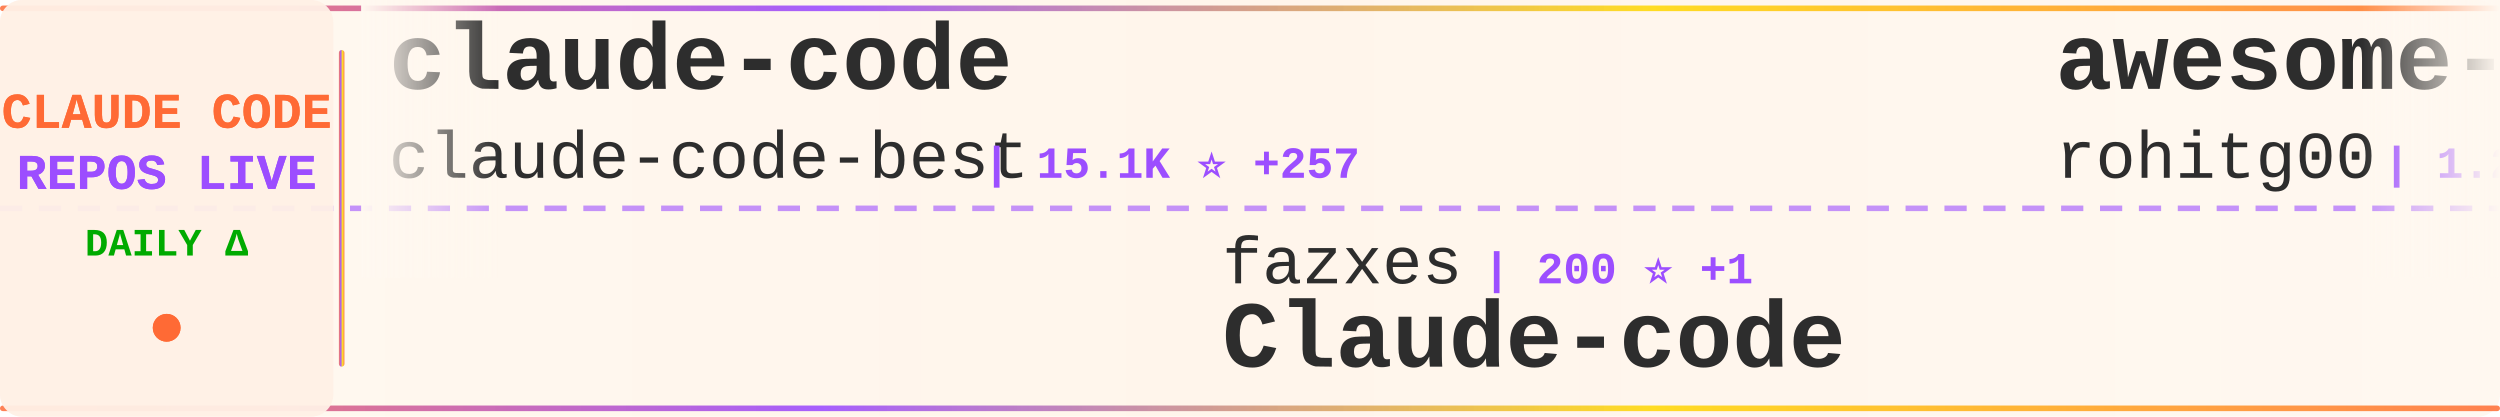
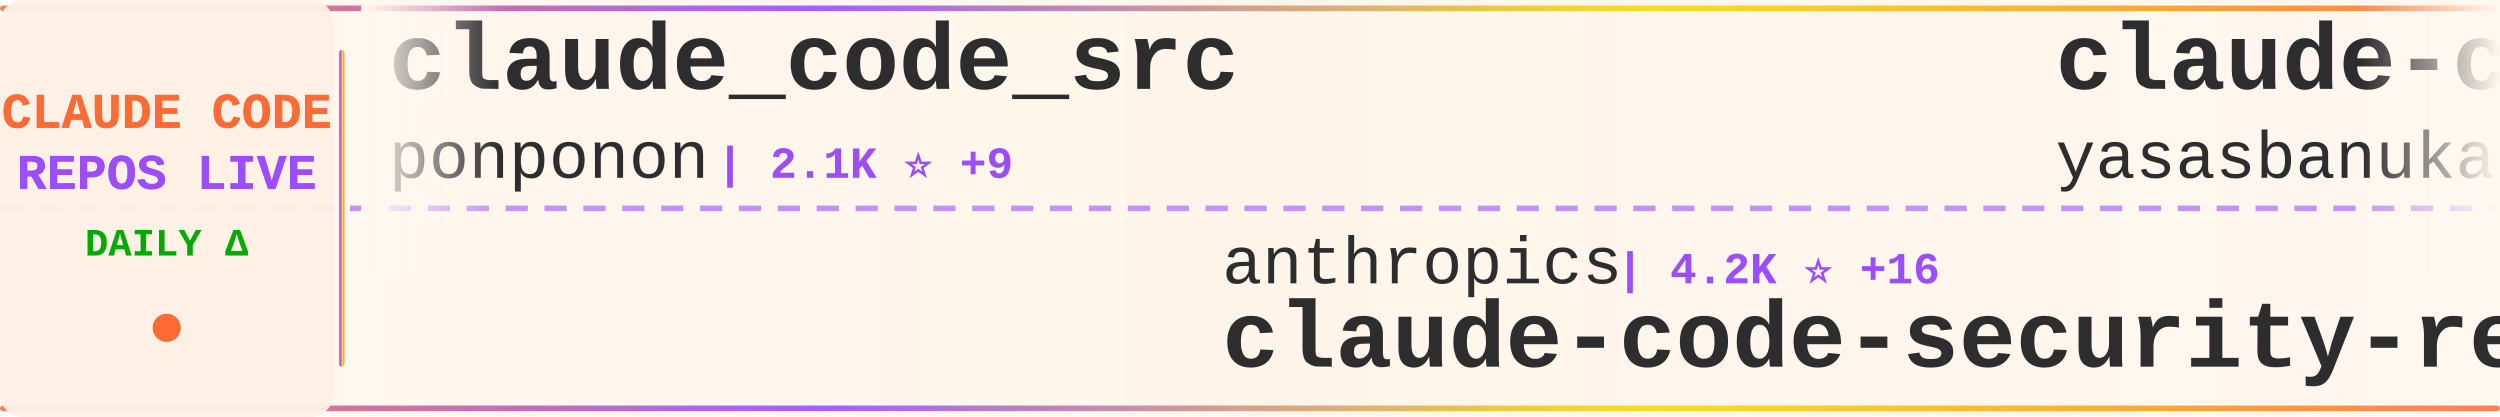
<svg xmlns="http://www.w3.org/2000/svg" width="900" height="150">
  <defs>
    <linearGradient id="tickerBg" x1="0%" y1="0%" x2="100%" y2="0%">
      <stop offset="0%" style="stop-color:#fff8f0;stop-opacity:0.98" />
      <stop offset="50%" style="stop-color:#fff5eb;stop-opacity:1" />
      <stop offset="100%" style="stop-color:#fff8f0;stop-opacity:0.98" />
    </linearGradient>
    <linearGradient id="borderGrad" x1="0%" y1="0%" x2="100%" y2="0%">
      <stop offset="0%" style="stop-color:#FF6B35;stop-opacity:0.85">
        <animate attributeName="stop-opacity" values="0.85;1;0.85" dur="2s" repeatCount="indefinite" />
      </stop>
      <stop offset="33%" style="stop-color:#9C4EFF;stop-opacity:0.9">
        <animate attributeName="stop-opacity" values="0.9;1;0.9" dur="2.2s" repeatCount="indefinite" />
      </stop>
      <stop offset="66%" style="stop-color:#FFD700;stop-opacity:0.85">
        <animate attributeName="stop-opacity" values="0.85;1;0.85" dur="1.8s" repeatCount="indefinite" />
      </stop>
      <stop offset="100%" style="stop-color:#FF6B35;stop-opacity:0.85">
        <animate attributeName="stop-opacity" values="0.85;1;0.85" dur="2s" repeatCount="indefinite" />
      </stop>
    </linearGradient>
    <filter id="textGlow">
      <feGaussianBlur stdDeviation="0.15" result="coloredBlur" />
      <feMerge>
        <feMergeNode in="coloredBlur" />
        <feMergeNode in="SourceGraphic" />
      </feMerge>
    </filter>
    <filter id="metricGlow">
      <feGaussianBlur stdDeviation="0.2" result="coloredBlur" />
      <feMerge>
        <feMergeNode in="coloredBlur" />
        <feMergeNode in="SourceGraphic" />
      </feMerge>
    </filter>
    <linearGradient id="leftFade" x1="0%" y1="0%" x2="100%" y2="0%">
      <stop offset="0%" style="stop-color:#fff8f0;stop-opacity:1" />
      <stop offset="100%" style="stop-color:#fff8f0;stop-opacity:0" />
    </linearGradient>
    <linearGradient id="rightFade" x1="0%" y1="0%" x2="100%" y2="0%">
      <stop offset="0%" style="stop-color:#fff8f0;stop-opacity:0" />
      <stop offset="100%" style="stop-color:#fff8f0;stop-opacity:1" />
    </linearGradient>
  </defs>
  <rect width="900" height="150" fill="url(#tickerBg)" rx="8" />
  <rect x="0" y="2" width="900" height="2" fill="url(#borderGrad)" rx="1" />
  <rect x="0" y="146" width="900" height="2" fill="url(#borderGrad)" rx="1" />
  <line x1="0" y1="75" x2="900" y2="75" stroke="#9C4EFF" stroke-width="2" stroke-dasharray="8 6" opacity="0.6" />
  <rect x="0" y="0" width="120" height="150" fill="#fff0e6" opacity="0.95" rx="8" />
  <text x="60" y="46" font-family="'Courier New', monospace" font-size="18" font-weight="bold" fill="#FF6B35" text-anchor="middle" filter="url(#textGlow)">
    CLAUDE CODE
  </text>
  <text x="60" y="68" font-family="'Courier New', monospace" font-size="18" font-weight="bold" fill="#9C4EFF" text-anchor="middle" filter="url(#textGlow)">
    REPOS LIVE
  </text>
  <text x="60" y="92" font-family="'Courier New', monospace" font-size="14" font-weight="bold" fill="#00aa00" text-anchor="middle">
    DAILY Δ
  </text>
  <circle cx="60" cy="118" r="5" fill="#FF6B35" filter="url(#metricGlow)">
    <animate attributeName="r" values="4;6;4" dur="1.5s" repeatCount="indefinite" />
    <animate attributeName="opacity" values="0.6;1;0.6" dur="1.5s" repeatCount="indefinite" />
  </circle>
  <rect x="122" y="18" width="2" height="114" fill="url(#borderGrad)" rx="1" />
  <clipPath id="tickerClip">
    <rect x="130" y="0" width="770" height="150" />
  </clipPath>
  <g clip-path="url(#tickerClip)">
    <g id="tickerItems">
      <animateTransform attributeName="transform" attributeType="XML" type="translate" from="0 0" to="-3000 0" dur="54s" repeatCount="indefinite" />
      <g transform="translate(0, 0)">
-         <text x="140" y="32" font-family="'Courier New', monospace" font-size="34" font-weight="bold" fill="#2d2d2d">claude-code</text>
-         <text x="140" y="64" font-family="'Courier New', monospace" font-size="24" font-weight="normal" fill="#2d2d2d" opacity="1.0">claude-code-best</text>
-         <text x="354" y="64" font-family="'Courier New', monospace" font-size="16" font-weight="bold" fill="#9C4EFF"> | 15.1K ⭐ +257</text>
+         <text x="140" y="32" font-family="'Courier New', monospace" font-size="34" font-weight="bold" fill="#2d2d2d">claude_code_src</text>
+         <text x="140" y="64" font-family="'Courier New', monospace" font-size="24" font-weight="normal" fill="#2d2d2d" opacity="1.0">ponponon</text>
+         <text x="258" y="64" font-family="'Courier New', monospace" font-size="16" font-weight="bold" fill="#9C4EFF"> | 2.1K ⭐ +9</text>
      </g>
      <g transform="translate(300, 0)">
-         <text x="140" y="102" font-family="'Courier New', monospace" font-size="24" font-weight="normal" fill="#2d2d2d" opacity="1.0">fazxes</text>
-         <text x="234" y="102" font-family="'Courier New', monospace" font-size="16" font-weight="bold" fill="#9C4EFF"> | 200 ⭐ +1</text>
-         <text x="140" y="132" font-family="'Courier New', monospace" font-size="34" font-weight="bold" fill="#2d2d2d">Claude-code</text>
+         <text x="140" y="102" font-family="'Courier New', monospace" font-size="24" font-weight="normal" fill="#2d2d2d" opacity="1.0">anthropics</text>
+         <text x="282" y="102" font-family="'Courier New', monospace" font-size="16" font-weight="bold" fill="#9C4EFF"> | 4.2K ⭐ +16</text>
+         <text x="140" y="132" font-family="'Courier New', monospace" font-size="34" font-weight="bold" fill="#2d2d2d">claude-code-security-rev...</text>
      </g>
      <g transform="translate(600, 0)">
-         <text x="140" y="32" font-family="'Courier New', monospace" font-size="34" font-weight="bold" fill="#2d2d2d">awesome-claude-code-tool...</text>
-         <text x="140" y="64" font-family="'Courier New', monospace" font-size="24" font-weight="normal" fill="#2d2d2d" opacity="1.0">rohitg00</text>
-         <text x="258" y="64" font-family="'Courier New', monospace" font-size="16" font-weight="bold" fill="#9C4EFF"> | 1.2K ⭐ +15</text>
+         <text x="140" y="32" font-family="'Courier New', monospace" font-size="34" font-weight="bold" fill="#2d2d2d">claude-code</text>
+         <text x="140" y="64" font-family="'Courier New', monospace" font-size="24" font-weight="normal" fill="#2d2d2d" opacity="1.0">yasasbanukaofficial</text>
+         <text x="390" y="64" font-family="'Courier New', monospace" font-size="16" font-weight="bold" fill="#9C4EFF"> | 2.2K ⭐ +98</text>
      </g>
      <g transform="translate(900, 0)">
-         <text x="140" y="102" font-family="'Courier New', monospace" font-size="24" font-weight="normal" fill="#2d2d2d" opacity="1.0">darcyegb</text>
-         <text x="258" y="102" font-family="'Courier New', monospace" font-size="16" font-weight="bold" fill="#9C4EFF"> | 649 ⭐ +2</text>
-         <text x="140" y="132" font-family="'Courier New', monospace" font-size="34" font-weight="bold" fill="#2d2d2d">ClaudeCodeAgents</text>
+         <text x="140" y="102" font-family="'Courier New', monospace" font-size="24" font-weight="normal" fill="#2d2d2d" opacity="1.0">hangsman</text>
+         <text x="258" y="102" font-family="'Courier New', monospace" font-size="16" font-weight="bold" fill="#9C4EFF"> | 752 ⭐ +5</text>
+         <text x="140" y="132" font-family="'Courier New', monospace" font-size="34" font-weight="bold" fill="#2d2d2d">claude-code-source</text>
      </g>
      <g transform="translate(1200, 0)">
-         <text x="140" y="32" font-family="'Courier New', monospace" font-size="34" font-weight="bold" fill="#2d2d2d">claude-code-source-code-...</text>
-         <text x="140" y="64" font-family="'Courier New', monospace" font-size="24" font-weight="normal" fill="#2d2d2d" opacity="1.0">ghuntley</text>
-         <text x="258" y="64" font-family="'Courier New', monospace" font-size="16" font-weight="bold" fill="#9C4EFF"> | 971 ⭐ +2</text>
+         <text x="140" y="32" font-family="'Courier New', monospace" font-size="34" font-weight="bold" fill="#2d2d2d">claude-code-hooks-master...</text>
+         <text x="140" y="64" font-family="'Courier New', monospace" font-size="24" font-weight="normal" fill="#2d2d2d" opacity="1.0">disler</text>
+         <text x="234" y="64" font-family="'Courier New', monospace" font-size="16" font-weight="bold" fill="#9C4EFF"> | 3.5K ⭐ +2</text>
      </g>
      <g transform="translate(1500, 0)">
-         <text x="140" y="102" font-family="'Courier New', monospace" font-size="24" font-weight="normal" fill="#2d2d2d" opacity="1.0">qwibitai</text>
-         <text x="258" y="102" font-family="'Courier New', monospace" font-size="16" font-weight="bold" fill="#9C4EFF"> | 27.0K ⭐ +99</text>
-         <text x="140" y="132" font-family="'Courier New', monospace" font-size="34" font-weight="bold" fill="#2d2d2d">nanoclaw</text>
+         <text x="140" y="102" font-family="'Courier New', monospace" font-size="24" font-weight="normal" fill="#2d2d2d" opacity="1.0">oboard</text>
+         <text x="234" y="102" font-family="'Courier New', monospace" font-size="16" font-weight="bold" fill="#9C4EFF"> | 2.9K ⭐ +22</text>
+         <text x="140" y="132" font-family="'Courier New', monospace" font-size="34" font-weight="bold" fill="#2d2d2d">claude-code-rev</text>
      </g>
      <g transform="translate(1800, 0)">
-         <text x="140" y="32" font-family="'Courier New', monospace" font-size="34" font-weight="bold" fill="#2d2d2d">claude-code</text>
-         <text x="140" y="64" font-family="'Courier New', monospace" font-size="24" font-weight="normal" fill="#2d2d2d" opacity="1.0">RishabhK103</text>
-         <text x="294" y="64" font-family="'Courier New', monospace" font-size="16" font-weight="bold" fill="#9C4EFF"> | 54 ⭐ +2</text>
+         <text x="140" y="32" font-family="'Courier New', monospace" font-size="34" font-weight="bold" fill="#2d2d2d">claude-code-source</text>
+         <text x="140" y="64" font-family="'Courier New', monospace" font-size="24" font-weight="normal" fill="#2d2d2d" opacity="1.0">AprilNEA</text>
+         <text x="258" y="64" font-family="'Courier New', monospace" font-size="16" font-weight="bold" fill="#9C4EFF"> | 370 ⭐</text>
      </g>
      <g transform="translate(2100, 0)">
+         <text x="140" y="102" font-family="'Courier New', monospace" font-size="24" font-weight="normal" fill="#2d2d2d" opacity="1.0">Maciek-roboblog</text>
+         <text x="342" y="102" font-family="'Courier New', monospace" font-size="16" font-weight="bold" fill="#9C4EFF"> | 7.5K ⭐ +42</text>
+         <text x="140" y="132" font-family="'Courier New', monospace" font-size="34" font-weight="bold" fill="#2d2d2d">Claude-Code-Usage-Monito...</text>
+       </g>
+       <g transform="translate(2400, 0)">
+         <text x="140" y="32" font-family="'Courier New', monospace" font-size="34" font-weight="bold" fill="#2d2d2d">ClaudeCodeAgents</text>
+         <text x="140" y="64" font-family="'Courier New', monospace" font-size="24" font-weight="normal" fill="#2d2d2d" opacity="1.0">darcyegb</text>
+         <text x="258" y="64" font-family="'Courier New', monospace" font-size="16" font-weight="bold" fill="#9C4EFF"> | 649 ⭐ +2</text>
+       </g>
+       <g transform="translate(2700, 0)">
        <text x="140" y="102" font-family="'Courier New', monospace" font-size="24" font-weight="normal" fill="#2d2d2d" opacity="1.0">jarmuine</text>
-         <text x="258" y="102" font-family="'Courier New', monospace" font-size="16" font-weight="bold" fill="#9C4EFF"> | 2.0K ⭐ +25</text>
+         <text x="258" y="102" font-family="'Courier New', monospace" font-size="16" font-weight="bold" fill="#9C4EFF"> | 2.0K ⭐ +19</text>
        <text x="140" y="132" font-family="'Courier New', monospace" font-size="34" font-weight="bold" fill="#2d2d2d">claude-code</text>
      </g>
-       <g transform="translate(2400, 0)">
-         <text x="140" y="32" font-family="'Courier New', monospace" font-size="34" font-weight="bold" fill="#2d2d2d">claude-task-master</text>
-         <text x="140" y="64" font-family="'Courier New', monospace" font-size="24" font-weight="normal" fill="#2d2d2d" opacity="1.0">eyaltoledano</text>
-         <text x="306" y="64" font-family="'Courier New', monospace" font-size="16" font-weight="bold" fill="#9C4EFF"> | 26.5K ⭐ +21</text>
-       </g>
-       <g transform="translate(2700, 0)">
-         <text x="140" y="102" font-family="'Courier New', monospace" font-size="24" font-weight="normal" fill="#2d2d2d" opacity="1.0">ChrisWiles</text>
-         <text x="282" y="102" font-family="'Courier New', monospace" font-size="16" font-weight="bold" fill="#9C4EFF"> | 5.8K ⭐ +28</text>
-         <text x="140" y="132" font-family="'Courier New', monospace" font-size="34" font-weight="bold" fill="#2d2d2d">claude-code-showcase</text>
-       </g>
      <g transform="translate(3000, 0)">
-         <text x="140" y="32" font-family="'Courier New', monospace" font-size="34" font-weight="bold" fill="#2d2d2d">claude-code</text>
-         <text x="140" y="64" font-family="'Courier New', monospace" font-size="24" font-weight="normal" fill="#2d2d2d" opacity="1.0">claude-code-best</text>
-         <text x="354" y="64" font-family="'Courier New', monospace" font-size="16" font-weight="bold" fill="#9C4EFF"> | 15.1K ⭐ +257</text>
+         <text x="140" y="32" font-family="'Courier New', monospace" font-size="34" font-weight="bold" fill="#2d2d2d">claude_code_src</text>
+         <text x="140" y="64" font-family="'Courier New', monospace" font-size="24" font-weight="normal" fill="#2d2d2d" opacity="1.0">ponponon</text>
+         <text x="258" y="64" font-family="'Courier New', monospace" font-size="16" font-weight="bold" fill="#9C4EFF"> | 2.1K ⭐ +9</text>
      </g>
      <g transform="translate(3300, 0)">
-         <text x="140" y="102" font-family="'Courier New', monospace" font-size="24" font-weight="normal" fill="#2d2d2d" opacity="1.0">fazxes</text>
-         <text x="234" y="102" font-family="'Courier New', monospace" font-size="16" font-weight="bold" fill="#9C4EFF"> | 200 ⭐ +1</text>
-         <text x="140" y="132" font-family="'Courier New', monospace" font-size="34" font-weight="bold" fill="#2d2d2d">Claude-code</text>
+         <text x="140" y="102" font-family="'Courier New', monospace" font-size="24" font-weight="normal" fill="#2d2d2d" opacity="1.0">anthropics</text>
+         <text x="282" y="102" font-family="'Courier New', monospace" font-size="16" font-weight="bold" fill="#9C4EFF"> | 4.2K ⭐ +16</text>
+         <text x="140" y="132" font-family="'Courier New', monospace" font-size="34" font-weight="bold" fill="#2d2d2d">claude-code-security-rev...</text>
      </g>
      <g transform="translate(3600, 0)">
-         <text x="140" y="32" font-family="'Courier New', monospace" font-size="34" font-weight="bold" fill="#2d2d2d">awesome-claude-code-tool...</text>
-         <text x="140" y="64" font-family="'Courier New', monospace" font-size="24" font-weight="normal" fill="#2d2d2d" opacity="1.0">rohitg00</text>
-         <text x="258" y="64" font-family="'Courier New', monospace" font-size="16" font-weight="bold" fill="#9C4EFF"> | 1.2K ⭐ +15</text>
+         <text x="140" y="32" font-family="'Courier New', monospace" font-size="34" font-weight="bold" fill="#2d2d2d">claude-code</text>
+         <text x="140" y="64" font-family="'Courier New', monospace" font-size="24" font-weight="normal" fill="#2d2d2d" opacity="1.0">yasasbanukaofficial</text>
+         <text x="390" y="64" font-family="'Courier New', monospace" font-size="16" font-weight="bold" fill="#9C4EFF"> | 2.2K ⭐ +98</text>
      </g>
      <g transform="translate(3900, 0)">
-         <text x="140" y="102" font-family="'Courier New', monospace" font-size="24" font-weight="normal" fill="#2d2d2d" opacity="1.0">darcyegb</text>
-         <text x="258" y="102" font-family="'Courier New', monospace" font-size="16" font-weight="bold" fill="#9C4EFF"> | 649 ⭐ +2</text>
-         <text x="140" y="132" font-family="'Courier New', monospace" font-size="34" font-weight="bold" fill="#2d2d2d">ClaudeCodeAgents</text>
+         <text x="140" y="102" font-family="'Courier New', monospace" font-size="24" font-weight="normal" fill="#2d2d2d" opacity="1.0">hangsman</text>
+         <text x="258" y="102" font-family="'Courier New', monospace" font-size="16" font-weight="bold" fill="#9C4EFF"> | 752 ⭐ +5</text>
+         <text x="140" y="132" font-family="'Courier New', monospace" font-size="34" font-weight="bold" fill="#2d2d2d">claude-code-source</text>
      </g>
    </g>
  </g>
  <rect x="130" y="0" width="50" height="100" fill="url(#leftFade)" />
  <rect x="850" y="0" width="50" height="100" fill="url(#rightFade)" />
</svg>
